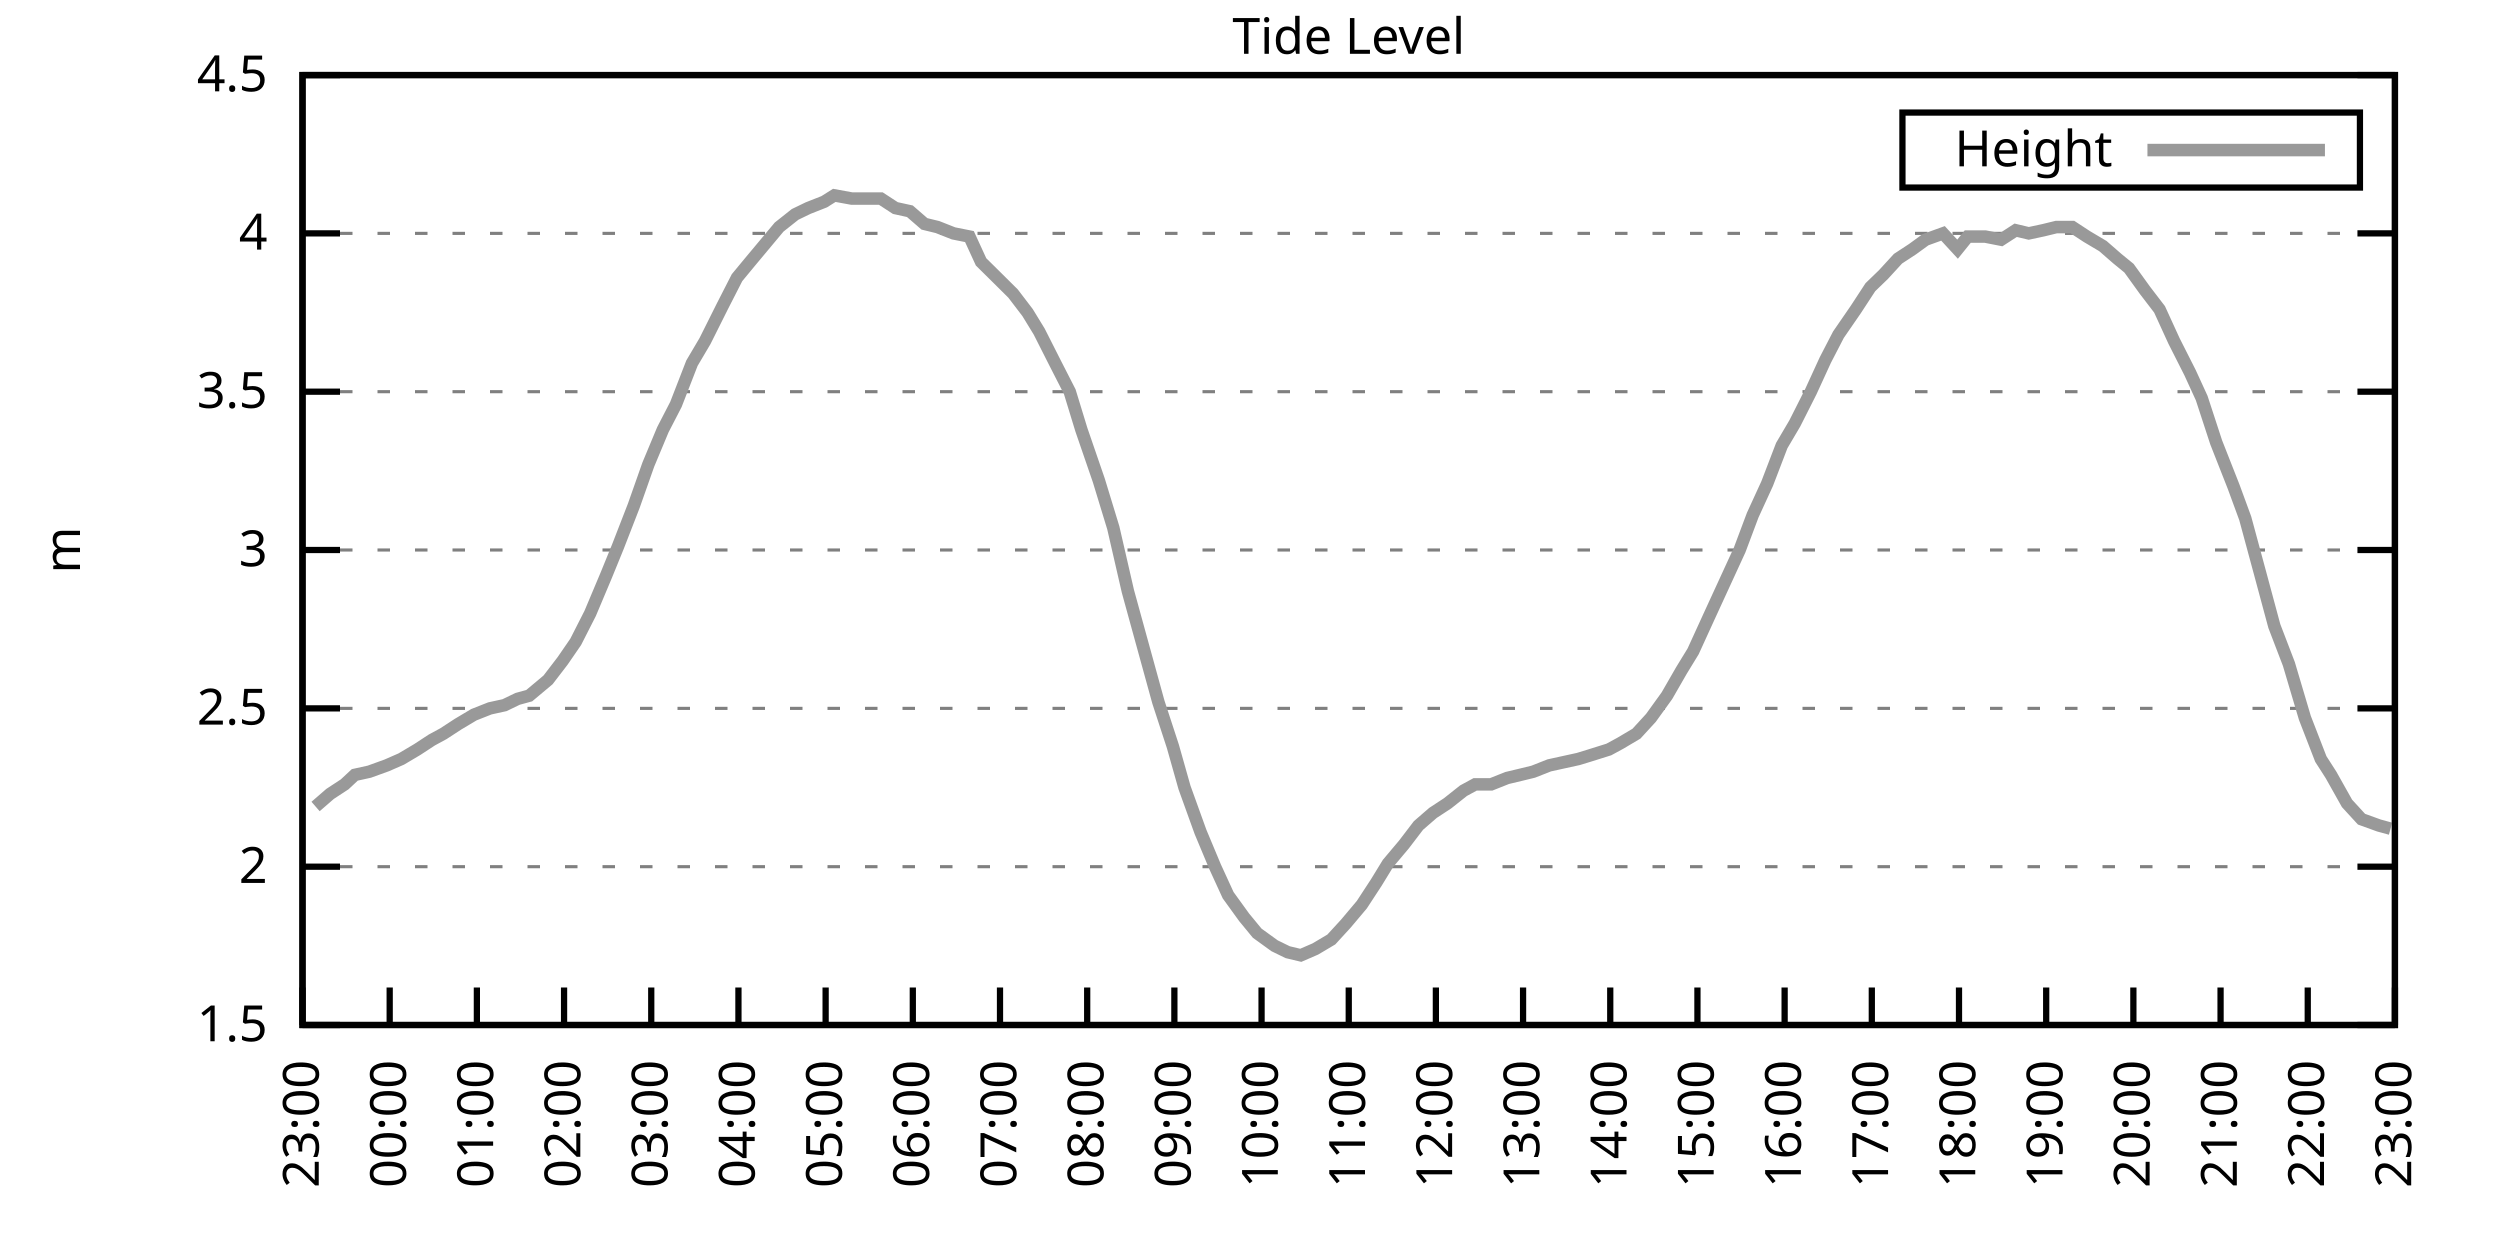
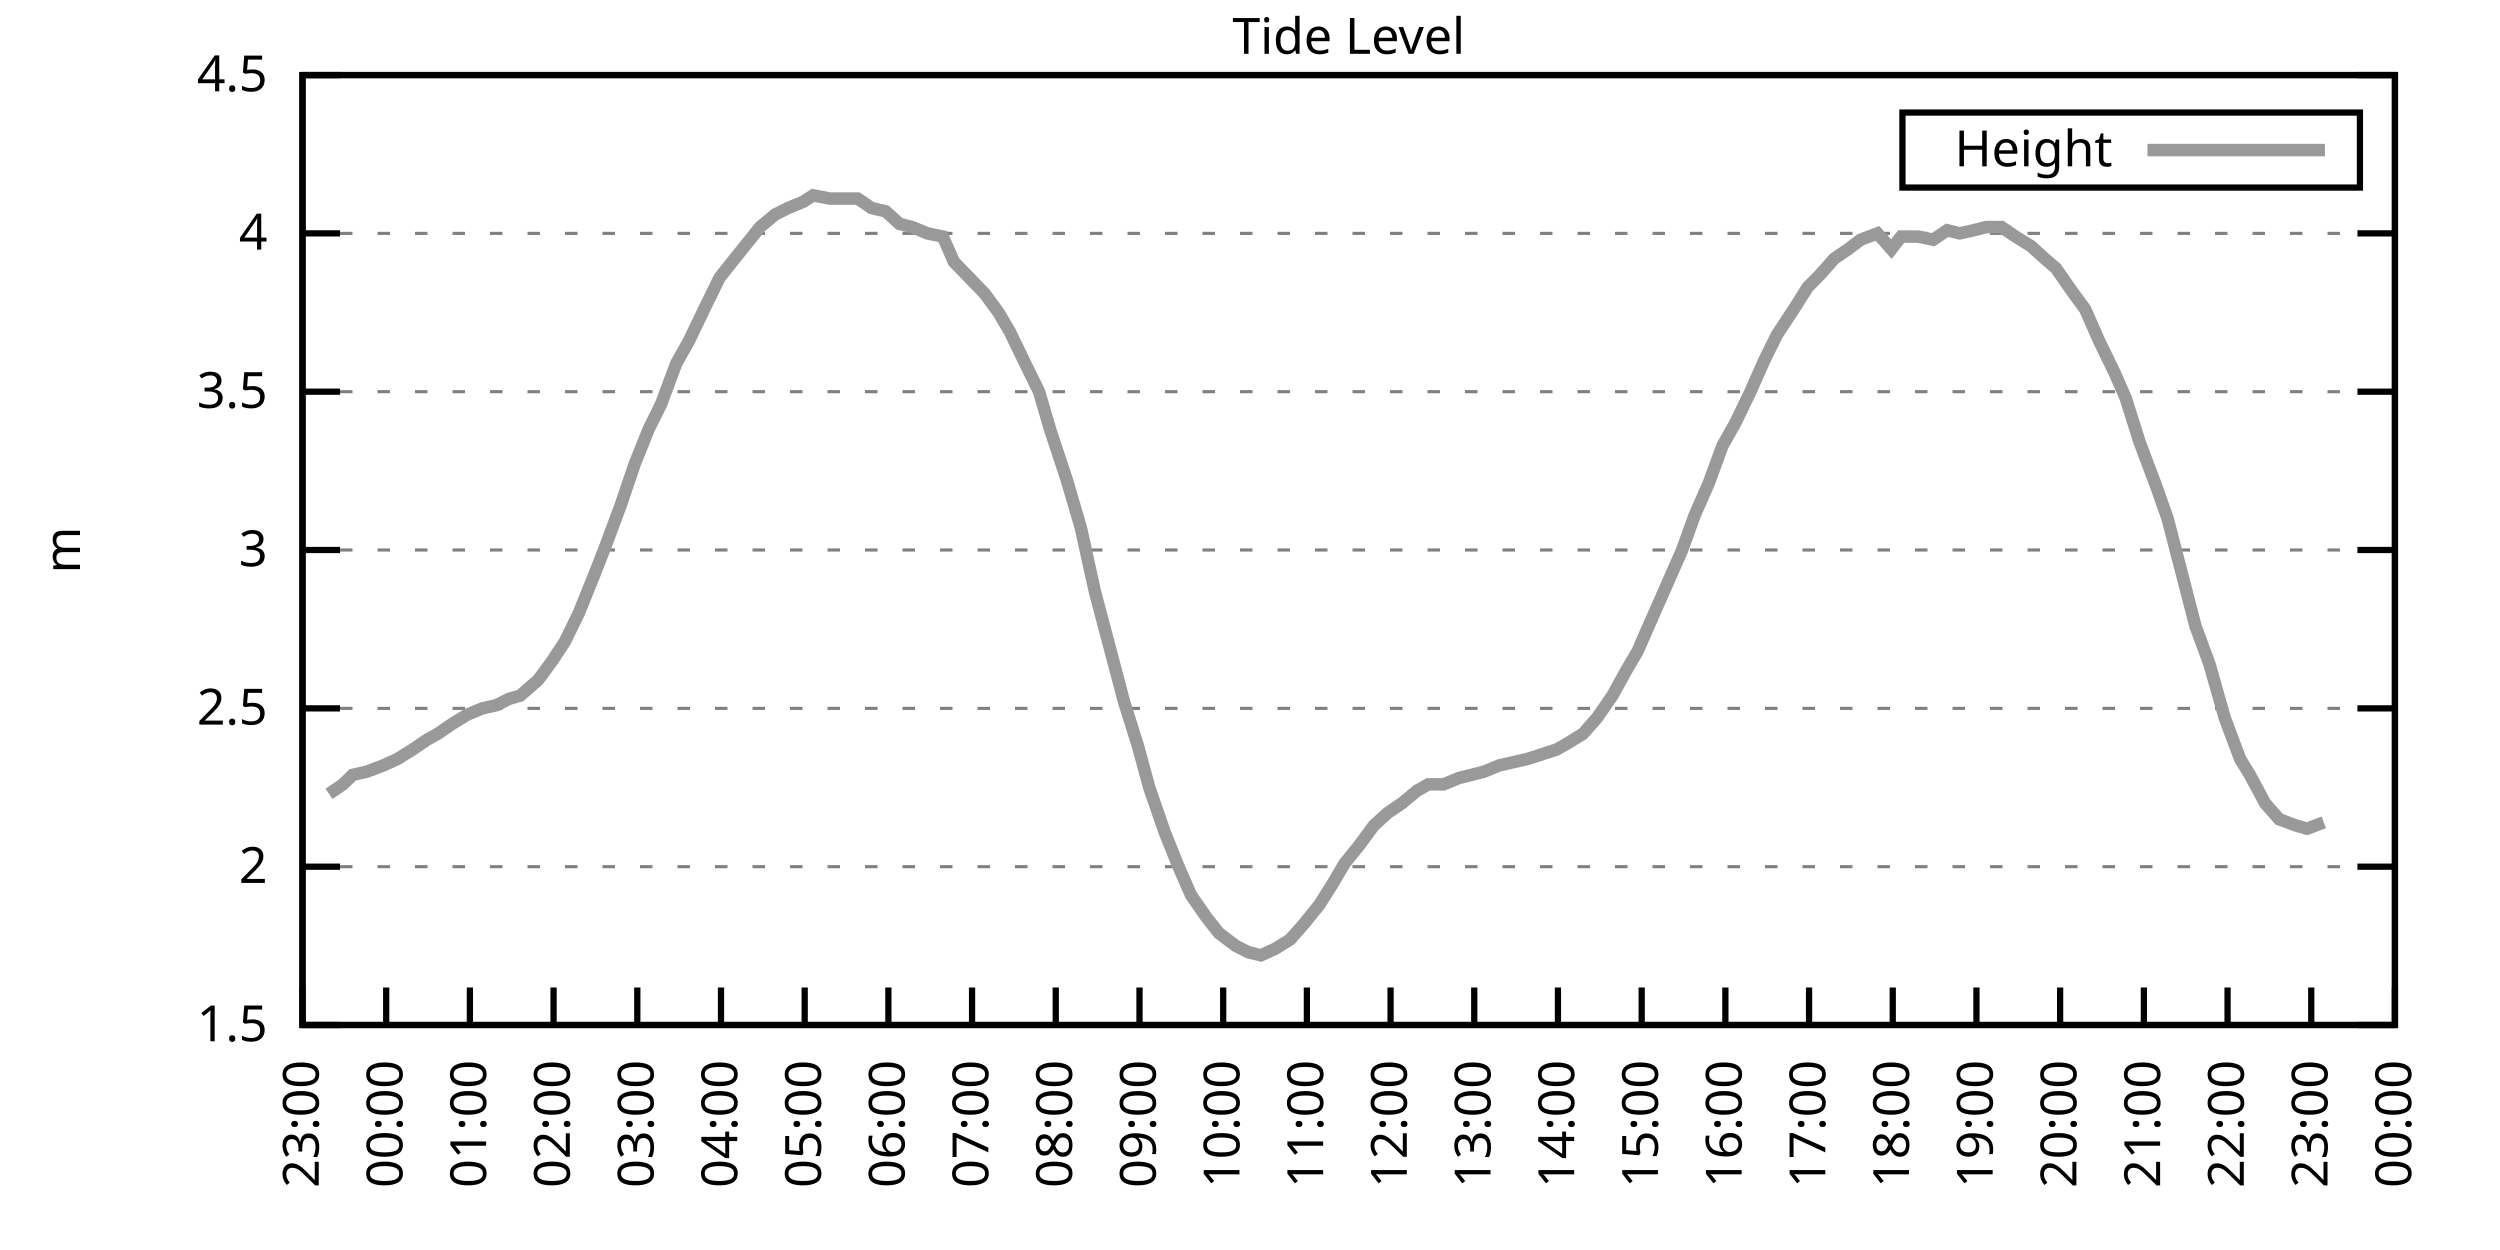
<svg xmlns="http://www.w3.org/2000/svg" xmlns:xlink="http://www.w3.org/1999/xlink" width="400" height="200" viewBox="0 0 400 200">
  <g id="gnuplot_canvas">
    <rect x="0" y="0" width="400" height="200" fill="none" />
    <defs>
      <circle id="gpDot" r="0.5" stroke-width="0.5" stroke="currentColor" />
      <path id="gpPt0" stroke-width="0.333" stroke="currentColor" d="M-1,0 h2 M0,-1 v2" />
      <path id="gpPt1" stroke-width="0.333" stroke="currentColor" d="M-1,-1 L1,1 M1,-1 L-1,1" />
      <path id="gpPt2" stroke-width="0.333" stroke="currentColor" d="M-1,0 L1,0 M0,-1 L0,1 M-1,-1 L1,1 M-1,1 L1,-1" />
      <rect id="gpPt3" stroke-width="0.333" stroke="currentColor" x="-1" y="-1" width="2" height="2" />
      <rect id="gpPt4" stroke-width="0.333" stroke="currentColor" fill="currentColor" x="-1" y="-1" width="2" height="2" />
      <circle id="gpPt5" stroke-width="0.333" stroke="currentColor" cx="0" cy="0" r="1" />
      <use xlink:href="#gpPt5" id="gpPt6" fill="currentColor" stroke="none" />
      <path id="gpPt7" stroke-width="0.333" stroke="currentColor" d="M0,-1.33 L-1.33,0.67 L1.33,0.67 z" />
      <use xlink:href="#gpPt7" id="gpPt8" fill="currentColor" stroke="none" />
      <use xlink:href="#gpPt7" id="gpPt9" stroke="currentColor" transform="rotate(180)" />
      <use xlink:href="#gpPt9" id="gpPt10" fill="currentColor" stroke="none" />
      <use xlink:href="#gpPt3" id="gpPt11" stroke="currentColor" transform="rotate(45)" />
      <use xlink:href="#gpPt11" id="gpPt12" fill="currentColor" stroke="none" />
      <path id="gpPt13" stroke-width="0.333" stroke="currentColor" d="M0,1.330 L1.265,0.411 L0.782,-1.067 L-0.782,-1.076 L-1.265,0.411 z" />
      <use xlink:href="#gpPt13" id="gpPt14" fill="currentColor" stroke="none" />
      <filter id="textbox" filterUnits="objectBoundingBox" x="0" y="0" height="1" width="1">
        <feFlood flood-color="white" flood-opacity="1" result="bgnd" />
        <feComposite in="SourceGraphic" in2="bgnd" operator="atop" />
      </filter>
      <filter id="greybox" filterUnits="objectBoundingBox" x="0" y="0" height="1" width="1">
        <feFlood flood-color="lightgrey" flood-opacity="1" result="grey" />
        <feComposite in="SourceGraphic" in2="grey" operator="atop" />
      </filter>
    </defs>
    <g fill="none" color="white" stroke="currentColor" stroke-width="1.00" stroke-linecap="butt" stroke-linejoin="miter">
</g>
    <g fill="none" color="black" stroke="currentColor" stroke-width="1.00" stroke-linecap="butt" stroke-linejoin="miter">
      <g stroke="none" shape-rendering="crispEdges">
        <polygon fill="rgb(255, 255, 255)" points="48.40,164.00 383.18,164.00 383.18,12.02 48.40,12.02 " />
      </g>
    </g>
    <g fill="none" color="black" stroke="currentColor" stroke-width="1.00" stroke-linecap="butt" stroke-linejoin="miter">
</g>
    <g fill="none" color="black" stroke="black" stroke-width="0.50" stroke-linecap="butt" stroke-linejoin="miter">
</g>
    <g fill="none" color="gray" stroke="currentColor" stroke-width="0.50" stroke-linecap="butt" stroke-linejoin="miter">
      <path stroke="gray" stroke-dasharray="2,4" class="gridline" d="M48.40,164.00 L383.19,164.00  " />
    </g>
    <g fill="none" color="gray" stroke="gray" stroke-width="1.00" stroke-linecap="butt" stroke-linejoin="miter">
</g>
    <g fill="none" color="black" stroke="currentColor" stroke-width="1.00" stroke-linecap="butt" stroke-linejoin="miter">
      <path stroke="black" d="M48.40,164.00 L54.40,164.00 M383.19,164.00 L377.19,164.00  " />
      <g transform="translate(42.80,166.60)" stroke="none" fill="black" font-family="Sans" font-size="8.00" text-anchor="end">
        <text>
          <tspan font-family="Sans"> 1.5</tspan>
        </text>
      </g>
    </g>
    <g fill="none" color="black" stroke="currentColor" stroke-width="1.00" stroke-linecap="butt" stroke-linejoin="miter">
</g>
    <g fill="none" color="black" stroke="black" stroke-width="0.50" stroke-linecap="butt" stroke-linejoin="miter">
</g>
    <g fill="none" color="gray" stroke="currentColor" stroke-width="0.50" stroke-linecap="butt" stroke-linejoin="miter">
      <path stroke="gray" stroke-dasharray="2,4" class="gridline" d="M48.40,138.67 L383.19,138.67  " />
    </g>
    <g fill="none" color="gray" stroke="gray" stroke-width="1.00" stroke-linecap="butt" stroke-linejoin="miter">
</g>
    <g fill="none" color="black" stroke="currentColor" stroke-width="1.00" stroke-linecap="butt" stroke-linejoin="miter">
      <path stroke="black" d="M48.40,138.67 L54.40,138.67 M383.19,138.67 L377.19,138.67  " />
      <g transform="translate(42.80,141.27)" stroke="none" fill="black" font-family="Sans" font-size="8.00" text-anchor="end">
        <text>
          <tspan font-family="Sans"> 2</tspan>
        </text>
      </g>
    </g>
    <g fill="none" color="black" stroke="currentColor" stroke-width="1.00" stroke-linecap="butt" stroke-linejoin="miter">
</g>
    <g fill="none" color="black" stroke="black" stroke-width="0.50" stroke-linecap="butt" stroke-linejoin="miter">
</g>
    <g fill="none" color="gray" stroke="currentColor" stroke-width="0.50" stroke-linecap="butt" stroke-linejoin="miter">
      <path stroke="gray" stroke-dasharray="2,4" class="gridline" d="M48.40,113.34 L383.19,113.34  " />
    </g>
    <g fill="none" color="gray" stroke="gray" stroke-width="1.00" stroke-linecap="butt" stroke-linejoin="miter">
</g>
    <g fill="none" color="black" stroke="currentColor" stroke-width="1.00" stroke-linecap="butt" stroke-linejoin="miter">
      <path stroke="black" d="M48.40,113.34 L54.40,113.34 M383.19,113.34 L377.19,113.34  " />
      <g transform="translate(42.80,115.94)" stroke="none" fill="black" font-family="Sans" font-size="8.00" text-anchor="end">
        <text>
          <tspan font-family="Sans"> 2.5</tspan>
        </text>
      </g>
    </g>
    <g fill="none" color="black" stroke="currentColor" stroke-width="1.00" stroke-linecap="butt" stroke-linejoin="miter">
</g>
    <g fill="none" color="black" stroke="black" stroke-width="0.50" stroke-linecap="butt" stroke-linejoin="miter">
</g>
    <g fill="none" color="gray" stroke="currentColor" stroke-width="0.50" stroke-linecap="butt" stroke-linejoin="miter">
      <path stroke="gray" stroke-dasharray="2,4" class="gridline" d="M48.40,88.00 L383.19,88.00  " />
    </g>
    <g fill="none" color="gray" stroke="gray" stroke-width="1.00" stroke-linecap="butt" stroke-linejoin="miter">
</g>
    <g fill="none" color="black" stroke="currentColor" stroke-width="1.00" stroke-linecap="butt" stroke-linejoin="miter">
      <path stroke="black" d="M48.40,88.00 L54.40,88.00 M383.19,88.00 L377.19,88.00  " />
      <g transform="translate(42.80,90.60)" stroke="none" fill="black" font-family="Sans" font-size="8.00" text-anchor="end">
        <text>
          <tspan font-family="Sans"> 3</tspan>
        </text>
      </g>
    </g>
    <g fill="none" color="black" stroke="currentColor" stroke-width="1.00" stroke-linecap="butt" stroke-linejoin="miter">
</g>
    <g fill="none" color="black" stroke="black" stroke-width="0.50" stroke-linecap="butt" stroke-linejoin="miter">
</g>
    <g fill="none" color="gray" stroke="currentColor" stroke-width="0.50" stroke-linecap="butt" stroke-linejoin="miter">
      <path stroke="gray" stroke-dasharray="2,4" class="gridline" d="M48.40,62.67 L383.19,62.67  " />
    </g>
    <g fill="none" color="gray" stroke="gray" stroke-width="1.00" stroke-linecap="butt" stroke-linejoin="miter">
</g>
    <g fill="none" color="black" stroke="currentColor" stroke-width="1.00" stroke-linecap="butt" stroke-linejoin="miter">
      <path stroke="black" d="M48.40,62.67 L54.40,62.67 M383.19,62.67 L377.19,62.67  " />
      <g transform="translate(42.80,65.27)" stroke="none" fill="black" font-family="Sans" font-size="8.00" text-anchor="end">
        <text>
          <tspan font-family="Sans"> 3.5</tspan>
        </text>
      </g>
    </g>
    <g fill="none" color="black" stroke="currentColor" stroke-width="1.00" stroke-linecap="butt" stroke-linejoin="miter">
</g>
    <g fill="none" color="black" stroke="black" stroke-width="0.50" stroke-linecap="butt" stroke-linejoin="miter">
</g>
    <g fill="none" color="gray" stroke="currentColor" stroke-width="0.50" stroke-linecap="butt" stroke-linejoin="miter">
      <path stroke="gray" stroke-dasharray="2,4" class="gridline" d="M48.40,37.34 L383.19,37.34  " />
    </g>
    <g fill="none" color="gray" stroke="gray" stroke-width="1.00" stroke-linecap="butt" stroke-linejoin="miter">
</g>
    <g fill="none" color="black" stroke="currentColor" stroke-width="1.00" stroke-linecap="butt" stroke-linejoin="miter">
      <path stroke="black" d="M48.40,37.34 L54.40,37.34 M383.19,37.34 L377.19,37.34  " />
      <g transform="translate(42.80,39.94)" stroke="none" fill="black" font-family="Sans" font-size="8.00" text-anchor="end">
        <text>
          <tspan font-family="Sans"> 4</tspan>
        </text>
      </g>
    </g>
    <g fill="none" color="black" stroke="currentColor" stroke-width="1.00" stroke-linecap="butt" stroke-linejoin="miter">
</g>
    <g fill="none" color="black" stroke="black" stroke-width="0.50" stroke-linecap="butt" stroke-linejoin="miter">
</g>
    <g fill="none" color="gray" stroke="currentColor" stroke-width="0.50" stroke-linecap="butt" stroke-linejoin="miter">
      <path stroke="gray" stroke-dasharray="2,4" class="gridline" d="M48.40,12.01 L383.19,12.01  " />
    </g>
    <g fill="none" color="gray" stroke="gray" stroke-width="1.00" stroke-linecap="butt" stroke-linejoin="miter">
</g>
    <g fill="none" color="black" stroke="currentColor" stroke-width="1.00" stroke-linecap="butt" stroke-linejoin="miter">
      <path stroke="black" d="M48.40,12.01 L54.40,12.01 M383.19,12.01 L377.19,12.01  " />
      <g transform="translate(42.80,14.61)" stroke="none" fill="black" font-family="Sans" font-size="8.00" text-anchor="end">
        <text>
          <tspan font-family="Sans"> 4.5</tspan>
        </text>
      </g>
    </g>
    <g fill="none" color="black" stroke="currentColor" stroke-width="1.00" stroke-linecap="butt" stroke-linejoin="miter">
      <path stroke="black" d="M48.40,164.00 L48.40,158.00  " />
      <g transform="translate(51.00,169.60) rotate(270.00)" stroke="none" fill="black" font-family="Sans" font-size="8.00" text-anchor="end">
        <text>
          <tspan font-family="Sans">23:00</tspan>
        </text>
      </g>
    </g>
    <g fill="none" color="black" stroke="currentColor" stroke-width="1.00" stroke-linecap="butt" stroke-linejoin="miter">
-       <path stroke="black" d="M62.35,164.00 L62.35,158.00  " />
-       <g transform="translate(64.95,169.60) rotate(270.00)" stroke="none" fill="black" font-family="Sans" font-size="8.00" text-anchor="end">
+       <path stroke="black" d="M61.79,164.00 L61.79,158.00  " />
+       <g transform="translate(64.39,169.60) rotate(270.00)" stroke="none" fill="black" font-family="Sans" font-size="8.00" text-anchor="end">
        <text>
          <tspan font-family="Sans">00:00</tspan>
        </text>
      </g>
    </g>
    <g fill="none" color="black" stroke="currentColor" stroke-width="1.00" stroke-linecap="butt" stroke-linejoin="miter">
-       <path stroke="black" d="M76.30,164.00 L76.30,158.00  " />
-       <g transform="translate(78.90,169.60) rotate(270.00)" stroke="none" fill="black" font-family="Sans" font-size="8.00" text-anchor="end">
+       <path stroke="black" d="M75.18,164.00 L75.18,158.00  " />
+       <g transform="translate(77.78,169.60) rotate(270.00)" stroke="none" fill="black" font-family="Sans" font-size="8.00" text-anchor="end">
        <text>
          <tspan font-family="Sans">01:00</tspan>
        </text>
      </g>
    </g>
    <g fill="none" color="black" stroke="currentColor" stroke-width="1.00" stroke-linecap="butt" stroke-linejoin="miter">
-       <path stroke="black" d="M90.25,164.00 L90.25,158.00  " />
-       <g transform="translate(92.85,169.60) rotate(270.00)" stroke="none" fill="black" font-family="Sans" font-size="8.00" text-anchor="end">
+       <path stroke="black" d="M88.57,164.00 L88.57,158.00  " />
+       <g transform="translate(91.17,169.60) rotate(270.00)" stroke="none" fill="black" font-family="Sans" font-size="8.00" text-anchor="end">
        <text>
          <tspan font-family="Sans">02:00</tspan>
        </text>
      </g>
    </g>
    <g fill="none" color="black" stroke="currentColor" stroke-width="1.00" stroke-linecap="butt" stroke-linejoin="miter">
-       <path stroke="black" d="M104.20,164.00 L104.20,158.00  " />
-       <g transform="translate(106.80,169.60) rotate(270.00)" stroke="none" fill="black" font-family="Sans" font-size="8.00" text-anchor="end">
+       <path stroke="black" d="M101.97,164.00 L101.97,158.00  " />
+       <g transform="translate(104.57,169.60) rotate(270.00)" stroke="none" fill="black" font-family="Sans" font-size="8.00" text-anchor="end">
        <text>
          <tspan font-family="Sans">03:00</tspan>
        </text>
      </g>
    </g>
    <g fill="none" color="black" stroke="currentColor" stroke-width="1.00" stroke-linecap="butt" stroke-linejoin="miter">
-       <path stroke="black" d="M118.15,164.00 L118.15,158.00  " />
-       <g transform="translate(120.75,169.60) rotate(270.00)" stroke="none" fill="black" font-family="Sans" font-size="8.00" text-anchor="end">
+       <path stroke="black" d="M115.36,164.00 L115.36,158.00  " />
+       <g transform="translate(117.96,169.60) rotate(270.00)" stroke="none" fill="black" font-family="Sans" font-size="8.00" text-anchor="end">
        <text>
          <tspan font-family="Sans">04:00</tspan>
        </text>
      </g>
    </g>
    <g fill="none" color="black" stroke="currentColor" stroke-width="1.00" stroke-linecap="butt" stroke-linejoin="miter">
-       <path stroke="black" d="M132.10,164.00 L132.10,158.00  " />
-       <g transform="translate(134.70,169.60) rotate(270.00)" stroke="none" fill="black" font-family="Sans" font-size="8.00" text-anchor="end">
+       <path stroke="black" d="M128.75,164.00 L128.75,158.00  " />
+       <g transform="translate(131.35,169.60) rotate(270.00)" stroke="none" fill="black" font-family="Sans" font-size="8.00" text-anchor="end">
        <text>
          <tspan font-family="Sans">05:00</tspan>
        </text>
      </g>
    </g>
    <g fill="none" color="black" stroke="currentColor" stroke-width="1.00" stroke-linecap="butt" stroke-linejoin="miter">
-       <path stroke="black" d="M146.05,164.00 L146.05,158.00  " />
-       <g transform="translate(148.65,169.60) rotate(270.00)" stroke="none" fill="black" font-family="Sans" font-size="8.00" text-anchor="end">
+       <path stroke="black" d="M142.14,164.00 L142.14,158.00  " />
+       <g transform="translate(144.74,169.60) rotate(270.00)" stroke="none" fill="black" font-family="Sans" font-size="8.00" text-anchor="end">
        <text>
          <tspan font-family="Sans">06:00</tspan>
        </text>
      </g>
    </g>
    <g fill="none" color="black" stroke="currentColor" stroke-width="1.00" stroke-linecap="butt" stroke-linejoin="miter">
-       <path stroke="black" d="M160.00,164.00 L160.00,158.00  " />
-       <g transform="translate(162.60,169.60) rotate(270.00)" stroke="none" fill="black" font-family="Sans" font-size="8.00" text-anchor="end">
+       <path stroke="black" d="M155.53,164.00 L155.53,158.00  " />
+       <g transform="translate(158.13,169.60) rotate(270.00)" stroke="none" fill="black" font-family="Sans" font-size="8.00" text-anchor="end">
        <text>
          <tspan font-family="Sans">07:00</tspan>
        </text>
      </g>
    </g>
    <g fill="none" color="black" stroke="currentColor" stroke-width="1.00" stroke-linecap="butt" stroke-linejoin="miter">
-       <path stroke="black" d="M173.95,164.00 L173.95,158.00  " />
-       <g transform="translate(176.55,169.60) rotate(270.00)" stroke="none" fill="black" font-family="Sans" font-size="8.00" text-anchor="end">
+       <path stroke="black" d="M168.92,164.00 L168.92,158.00  " />
+       <g transform="translate(171.52,169.60) rotate(270.00)" stroke="none" fill="black" font-family="Sans" font-size="8.00" text-anchor="end">
        <text>
          <tspan font-family="Sans">08:00</tspan>
        </text>
      </g>
    </g>
    <g fill="none" color="black" stroke="currentColor" stroke-width="1.00" stroke-linecap="butt" stroke-linejoin="miter">
-       <path stroke="black" d="M187.90,164.00 L187.90,158.00  " />
-       <g transform="translate(190.50,169.60) rotate(270.00)" stroke="none" fill="black" font-family="Sans" font-size="8.00" text-anchor="end">
+       <path stroke="black" d="M182.32,164.00 L182.32,158.00  " />
+       <g transform="translate(184.92,169.60) rotate(270.00)" stroke="none" fill="black" font-family="Sans" font-size="8.00" text-anchor="end">
        <text>
          <tspan font-family="Sans">09:00</tspan>
        </text>
      </g>
    </g>
    <g fill="none" color="black" stroke="currentColor" stroke-width="1.00" stroke-linecap="butt" stroke-linejoin="miter">
-       <path stroke="black" d="M201.85,164.00 L201.85,158.00  " />
-       <g transform="translate(204.45,169.60) rotate(270.00)" stroke="none" fill="black" font-family="Sans" font-size="8.00" text-anchor="end">
+       <path stroke="black" d="M195.71,164.00 L195.71,158.00  " />
+       <g transform="translate(198.31,169.60) rotate(270.00)" stroke="none" fill="black" font-family="Sans" font-size="8.00" text-anchor="end">
        <text>
          <tspan font-family="Sans">10:00</tspan>
        </text>
      </g>
    </g>
    <g fill="none" color="black" stroke="currentColor" stroke-width="1.00" stroke-linecap="butt" stroke-linejoin="miter">
-       <path stroke="black" d="M215.80,164.00 L215.80,158.00  " />
-       <g transform="translate(218.40,169.60) rotate(270.00)" stroke="none" fill="black" font-family="Sans" font-size="8.00" text-anchor="end">
+       <path stroke="black" d="M209.10,164.00 L209.10,158.00  " />
+       <g transform="translate(211.70,169.60) rotate(270.00)" stroke="none" fill="black" font-family="Sans" font-size="8.00" text-anchor="end">
        <text>
          <tspan font-family="Sans">11:00</tspan>
        </text>
      </g>
    </g>
    <g fill="none" color="black" stroke="currentColor" stroke-width="1.00" stroke-linecap="butt" stroke-linejoin="miter">
-       <path stroke="black" d="M229.74,164.00 L229.74,158.00  " />
-       <g transform="translate(232.34,169.60) rotate(270.00)" stroke="none" fill="black" font-family="Sans" font-size="8.00" text-anchor="end">
+       <path stroke="black" d="M222.49,164.00 L222.49,158.00  " />
+       <g transform="translate(225.09,169.60) rotate(270.00)" stroke="none" fill="black" font-family="Sans" font-size="8.00" text-anchor="end">
        <text>
          <tspan font-family="Sans">12:00</tspan>
        </text>
      </g>
    </g>
    <g fill="none" color="black" stroke="currentColor" stroke-width="1.00" stroke-linecap="butt" stroke-linejoin="miter">
-       <path stroke="black" d="M243.69,164.00 L243.69,158.00  " />
-       <g transform="translate(246.29,169.60) rotate(270.00)" stroke="none" fill="black" font-family="Sans" font-size="8.00" text-anchor="end">
+       <path stroke="black" d="M235.88,164.00 L235.88,158.00  " />
+       <g transform="translate(238.48,169.60) rotate(270.00)" stroke="none" fill="black" font-family="Sans" font-size="8.00" text-anchor="end">
        <text>
          <tspan font-family="Sans">13:00</tspan>
        </text>
      </g>
    </g>
    <g fill="none" color="black" stroke="currentColor" stroke-width="1.00" stroke-linecap="butt" stroke-linejoin="miter">
-       <path stroke="black" d="M257.64,164.00 L257.64,158.00  " />
-       <g transform="translate(260.24,169.60) rotate(270.00)" stroke="none" fill="black" font-family="Sans" font-size="8.00" text-anchor="end">
+       <path stroke="black" d="M249.27,164.00 L249.27,158.00  " />
+       <g transform="translate(251.87,169.60) rotate(270.00)" stroke="none" fill="black" font-family="Sans" font-size="8.00" text-anchor="end">
        <text>
          <tspan font-family="Sans">14:00</tspan>
        </text>
      </g>
    </g>
    <g fill="none" color="black" stroke="currentColor" stroke-width="1.00" stroke-linecap="butt" stroke-linejoin="miter">
-       <path stroke="black" d="M271.59,164.00 L271.59,158.00  " />
-       <g transform="translate(274.19,169.60) rotate(270.00)" stroke="none" fill="black" font-family="Sans" font-size="8.00" text-anchor="end">
+       <path stroke="black" d="M262.67,164.00 L262.67,158.00  " />
+       <g transform="translate(265.27,169.60) rotate(270.00)" stroke="none" fill="black" font-family="Sans" font-size="8.00" text-anchor="end">
        <text>
          <tspan font-family="Sans">15:00</tspan>
        </text>
      </g>
    </g>
    <g fill="none" color="black" stroke="currentColor" stroke-width="1.00" stroke-linecap="butt" stroke-linejoin="miter">
-       <path stroke="black" d="M285.54,164.00 L285.54,158.00  " />
-       <g transform="translate(288.14,169.60) rotate(270.00)" stroke="none" fill="black" font-family="Sans" font-size="8.00" text-anchor="end">
+       <path stroke="black" d="M276.06,164.00 L276.06,158.00  " />
+       <g transform="translate(278.66,169.60) rotate(270.00)" stroke="none" fill="black" font-family="Sans" font-size="8.00" text-anchor="end">
        <text>
          <tspan font-family="Sans">16:00</tspan>
        </text>
      </g>
    </g>
    <g fill="none" color="black" stroke="currentColor" stroke-width="1.00" stroke-linecap="butt" stroke-linejoin="miter">
-       <path stroke="black" d="M299.49,164.00 L299.49,158.00  " />
-       <g transform="translate(302.09,169.60) rotate(270.00)" stroke="none" fill="black" font-family="Sans" font-size="8.00" text-anchor="end">
+       <path stroke="black" d="M289.45,164.00 L289.45,158.00  " />
+       <g transform="translate(292.05,169.60) rotate(270.00)" stroke="none" fill="black" font-family="Sans" font-size="8.00" text-anchor="end">
        <text>
          <tspan font-family="Sans">17:00</tspan>
        </text>
      </g>
    </g>
    <g fill="none" color="black" stroke="currentColor" stroke-width="1.00" stroke-linecap="butt" stroke-linejoin="miter">
-       <path stroke="black" d="M313.44,164.00 L313.44,158.00  " />
-       <g transform="translate(316.04,169.60) rotate(270.00)" stroke="none" fill="black" font-family="Sans" font-size="8.00" text-anchor="end">
+       <path stroke="black" d="M302.84,164.00 L302.84,158.00  " />
+       <g transform="translate(305.44,169.60) rotate(270.00)" stroke="none" fill="black" font-family="Sans" font-size="8.00" text-anchor="end">
        <text>
          <tspan font-family="Sans">18:00</tspan>
        </text>
      </g>
    </g>
    <g fill="none" color="black" stroke="currentColor" stroke-width="1.00" stroke-linecap="butt" stroke-linejoin="miter">
-       <path stroke="black" d="M327.39,164.00 L327.39,158.00  " />
-       <g transform="translate(329.99,169.60) rotate(270.00)" stroke="none" fill="black" font-family="Sans" font-size="8.00" text-anchor="end">
+       <path stroke="black" d="M316.23,164.00 L316.23,158.00  " />
+       <g transform="translate(318.83,169.60) rotate(270.00)" stroke="none" fill="black" font-family="Sans" font-size="8.00" text-anchor="end">
        <text>
          <tspan font-family="Sans">19:00</tspan>
        </text>
      </g>
    </g>
    <g fill="none" color="black" stroke="currentColor" stroke-width="1.00" stroke-linecap="butt" stroke-linejoin="miter">
-       <path stroke="black" d="M341.34,164.00 L341.34,158.00  " />
-       <g transform="translate(343.94,169.60) rotate(270.00)" stroke="none" fill="black" font-family="Sans" font-size="8.00" text-anchor="end">
+       <path stroke="black" d="M329.62,164.00 L329.62,158.00  " />
+       <g transform="translate(332.22,169.60) rotate(270.00)" stroke="none" fill="black" font-family="Sans" font-size="8.00" text-anchor="end">
        <text>
          <tspan font-family="Sans">20:00</tspan>
        </text>
      </g>
    </g>
    <g fill="none" color="black" stroke="currentColor" stroke-width="1.00" stroke-linecap="butt" stroke-linejoin="miter">
-       <path stroke="black" d="M355.29,164.00 L355.29,158.00  " />
-       <g transform="translate(357.89,169.60) rotate(270.00)" stroke="none" fill="black" font-family="Sans" font-size="8.00" text-anchor="end">
+       <path stroke="black" d="M343.02,164.00 L343.02,158.00  " />
+       <g transform="translate(345.62,169.60) rotate(270.00)" stroke="none" fill="black" font-family="Sans" font-size="8.00" text-anchor="end">
        <text>
          <tspan font-family="Sans">21:00</tspan>
        </text>
      </g>
    </g>
    <g fill="none" color="black" stroke="currentColor" stroke-width="1.00" stroke-linecap="butt" stroke-linejoin="miter">
-       <path stroke="black" d="M369.24,164.00 L369.24,158.00  " />
-       <g transform="translate(371.84,169.60) rotate(270.00)" stroke="none" fill="black" font-family="Sans" font-size="8.00" text-anchor="end">
+       <path stroke="black" d="M356.41,164.00 L356.41,158.00  " />
+       <g transform="translate(359.01,169.60) rotate(270.00)" stroke="none" fill="black" font-family="Sans" font-size="8.00" text-anchor="end">
        <text>
          <tspan font-family="Sans">22:00</tspan>
+         </text>
+       </g>
+     </g>
+     <g fill="none" color="black" stroke="currentColor" stroke-width="1.00" stroke-linecap="butt" stroke-linejoin="miter">
+       <path stroke="black" d="M369.80,164.00 L369.80,158.00  " />
+       <g transform="translate(372.40,169.60) rotate(270.00)" stroke="none" fill="black" font-family="Sans" font-size="8.00" text-anchor="end">
+         <text>
+           <tspan font-family="Sans">23:00</tspan>
        </text>
      </g>
    </g>
    <g fill="none" color="black" stroke="currentColor" stroke-width="1.00" stroke-linecap="butt" stroke-linejoin="miter">
      <path stroke="black" d="M383.19,164.00 L383.19,158.00  " />
      <g transform="translate(385.79,169.60) rotate(270.00)" stroke="none" fill="black" font-family="Sans" font-size="8.00" text-anchor="end">
        <text>
-           <tspan font-family="Sans">23:00</tspan>
+           <tspan font-family="Sans">00:00</tspan>
        </text>
      </g>
    </g>
    <g fill="none" color="black" stroke="currentColor" stroke-width="1.00" stroke-linecap="butt" stroke-linejoin="miter">
</g>
    <g fill="none" color="black" stroke="currentColor" stroke-width="1.00" stroke-linecap="butt" stroke-linejoin="miter">
      <path stroke="black" d="M48.40,12.01 L48.40,164.00 L383.19,164.00 L383.19,12.01 L48.40,12.01 Z  " />
    </g>
    <g fill="none" color="black" stroke="currentColor" stroke-width="1.00" stroke-linecap="butt" stroke-linejoin="miter">
</g>
    <g fill="none" color="black" stroke="currentColor" stroke-width="1.00" stroke-linecap="butt" stroke-linejoin="miter">
      <path stroke="black" d="M304.39,30.01 L304.39,18.01 L377.59,18.01 L377.59,30.01 L304.39,30.01 Z  " />
    </g>
    <g id="Tide_level_plot_1">
      <g fill="none" color="white" stroke="black" stroke-width="2.00" stroke-linecap="butt" stroke-linejoin="miter">
</g>
      <g fill="none" color="black" stroke="currentColor" stroke-width="2.00" stroke-linecap="butt" stroke-linejoin="miter">
        <g transform="translate(337.99,26.61)" stroke="none" fill="black" font-family="Sans" font-size="8.00" text-anchor="end">
          <text>
            <tspan font-family="Sans">Height</tspan>
          </text>
        </g>
      </g>
      <g fill="none" color="black" stroke="currentColor" stroke-width="2.00" stroke-linecap="butt" stroke-linejoin="miter">
-         <path stroke="rgb(153, 153, 153)" d="M343.59,24.01 L371.99,24.01 M50.49,129.04 L52.82,127.02 L55.14,125.50 L56.77,123.98 L59.09,123.47 L61.88,122.46   L64.21,121.44 L66.77,119.92 L69.09,118.40 L70.95,117.39 L73.28,115.87 L75.83,114.35 L78.39,113.34 L80.72,112.83   L82.81,111.82 L84.67,111.31 L87.69,108.78 L90.02,105.74 L92.11,102.70 L94.43,98.14 L96.99,92.06 L98.85,87.50   L101.41,80.91 L103.73,74.33 L106.06,68.75 L108.15,64.70 L110.71,58.11 L112.80,54.57 L115.59,48.99 L117.92,44.43   L120.01,41.90 L124.66,36.33 L127.22,34.30 L129.31,33.29 L131.87,32.28 L133.49,31.26 L136.28,31.77 L138.61,31.77   L140.93,31.77 L143.26,33.29 L145.58,33.80 L147.91,35.82 L150.00,36.33 L152.56,37.34 L155.11,37.85 L156.97,41.90   L159.53,44.43 L162.09,46.97 L164.41,50.01 L166.27,53.05 L168.83,58.11 L171.16,62.67 L173.02,68.75 L175.81,76.86   L178.13,84.46 L180.46,94.59 L182.55,102.19 L185.34,112.32 L187.66,119.42 L189.52,126.00 L192.08,133.10 L194.41,138.67   L196.50,143.23 L199.06,146.77 L201.15,149.31 L203.94,151.33 L206.03,152.35 L208.12,152.85 L210.45,151.84 L213.01,150.32   L215.33,147.79 L217.89,144.75 L220.21,141.20 L222.07,138.16 L224.63,135.12 L226.95,132.08 L229.28,130.06 L231.60,128.54   L234.16,126.51 L236.02,125.50 L238.58,125.50 L241.14,124.48 L243.23,123.98 L245.32,123.47 L247.88,122.46 L250.20,121.95   L252.53,121.44 L254.16,120.94 L257.41,119.92 L259.27,118.91 L261.83,117.39 L264.15,114.86 L266.71,111.31 L269.04,107.26   L270.90,104.22 L273.45,98.64 L276.01,93.07 L278.34,88.00 L280.43,82.43 L282.75,77.37 L285.08,71.29 L287.17,67.74   L289.73,62.67 L292.05,57.61 L294.15,53.55 L296.94,49.50 L299.26,45.95 L301.35,43.93 L303.68,41.39 L306.00,39.87   L308.09,38.35 L310.88,37.34 L313.21,39.87 L314.84,37.85 L317.63,37.85 L320.18,38.35 L322.51,36.84 L324.60,37.34   L326.93,36.84 L329.02,36.33 L331.58,36.33 L333.90,37.85 L336.46,39.37 L338.78,41.39 L340.64,42.91 L343.20,46.46   L345.53,49.50 L347.85,54.57 L350.41,59.63 L352.27,63.69 L354.59,70.78 L357.38,77.87 L359.24,82.94 L361.57,91.55   L363.89,100.16 L366.22,106.24 L368.78,114.86 L371.33,121.44 L372.96,123.98 L375.52,128.54 L377.84,131.07 L380.63,132.08   L382.49,132.59  " />
+         <path stroke="rgb(153, 153, 153)" d="M343.59,24.01 L371.99,24.01 M52.64,127.02 L54.87,125.50 L56.43,123.98 L58.67,123.47 L61.35,122.46 L63.58,121.44   L66.03,119.92 L68.26,118.40 L70.05,117.39 L72.28,115.87 L74.74,114.35 L77.19,113.34 L79.42,112.83 L81.43,111.82   L83.22,111.31 L86.12,108.78 L88.35,105.74 L90.36,102.70 L92.59,98.14 L95.05,92.06 L96.83,87.50 L99.29,80.91   L101.52,74.33 L103.75,68.75 L105.76,64.70 L108.22,58.11 L110.22,54.57 L112.90,48.99 L115.13,44.43 L117.14,41.90   L121.61,36.33 L124.06,34.30 L126.07,33.29 L128.53,32.28 L130.09,31.26 L132.77,31.77 L135.00,31.77 L137.23,31.77   L139.46,33.29 L141.69,33.80 L143.93,35.82 L145.94,36.33 L148.39,37.34 L150.85,37.85 L152.63,41.90 L155.09,44.43   L157.54,46.97 L159.77,50.01 L161.56,53.05 L164.01,58.11 L166.25,62.67 L168.03,68.75 L170.71,76.86 L172.94,84.46   L175.17,94.59 L177.18,102.19 L179.86,112.32 L182.09,119.42 L183.88,126.00 L186.33,133.10 L188.57,138.67 L190.57,143.23   L193.03,146.77 L195.04,149.31 L197.72,151.33 L199.73,152.35 L201.73,152.85 L203.97,151.84 L206.42,150.32 L208.65,147.79   L211.11,144.75 L213.34,141.20 L215.13,138.16 L217.58,135.12 L219.81,132.08 L222.04,130.06 L224.28,128.54 L226.73,126.51   L228.52,125.50 L230.97,125.50 L233.43,124.48 L235.44,123.98 L237.44,123.47 L239.90,122.46 L242.13,121.95 L244.36,121.44   L245.93,120.94 L249.05,119.92 L250.84,118.91 L253.29,117.39 L255.52,114.86 L257.98,111.31 L260.21,107.26 L262.00,104.22   L264.45,98.64 L266.91,93.07 L269.14,88.00 L271.15,82.43 L273.38,77.37 L275.61,71.29 L277.62,67.74 L280.07,62.67   L282.31,57.61 L284.32,53.55 L286.99,49.50 L289.23,45.95 L291.23,43.93 L293.47,41.39 L295.70,39.87 L297.71,38.35   L300.39,37.34 L302.62,39.87 L304.18,37.85 L306.86,37.85 L309.31,38.35 L311.54,36.84 L313.55,37.34 L315.79,36.84   L317.79,36.33 L320.25,36.33 L322.48,37.85 L324.94,39.37 L327.17,41.39 L328.95,42.91 L331.41,46.46 L333.64,49.50   L335.87,54.57 L338.33,59.63 L340.11,63.69 L342.35,70.78 L345.02,77.87 L346.81,82.94 L349.04,91.55 L351.27,100.16   L353.51,106.24 L355.96,114.86 L358.42,121.44 L359.98,123.98 L362.43,128.54 L364.66,131.07 L367.34,132.08 L369.13,132.59   L371.81,131.58  " />
      </g>
    </g>
    <g fill="none" color="black" stroke="currentColor" stroke-width="2.00" stroke-linecap="butt" stroke-linejoin="miter">
</g>
    <g fill="none" color="black" stroke="black" stroke-width="1.00" stroke-linecap="butt" stroke-linejoin="miter">
</g>
    <g fill="none" color="black" stroke="currentColor" stroke-width="1.00" stroke-linecap="butt" stroke-linejoin="miter">
      <path stroke="black" d="M48.40,12.01 L48.40,164.00 L383.19,164.00 L383.19,12.01 L48.40,12.01 Z  " />
      <g transform="translate(12.80,88.01) rotate(270.00)" stroke="none" fill="black" font-family="Sans" font-size="8.00" text-anchor="middle">
        <text>
          <tspan font-family="Sans">m</tspan>
        </text>
      </g>
    </g>
    <g fill="none" color="black" stroke="currentColor" stroke-width="1.00" stroke-linecap="butt" stroke-linejoin="miter">
</g>
    <g fill="none" color="black" stroke="currentColor" stroke-width="1.00" stroke-linecap="butt" stroke-linejoin="miter">
      <g transform="translate(215.79,8.61)" stroke="none" fill="black" font-family="Sans" font-size="8.00" text-anchor="middle">
        <text>
          <tspan font-family="Sans">Tide Level</tspan>
        </text>
      </g>
    </g>
    <g fill="none" color="black" stroke="currentColor" stroke-width="1.00" stroke-linecap="butt" stroke-linejoin="miter">
</g>
  </g>
</svg>
